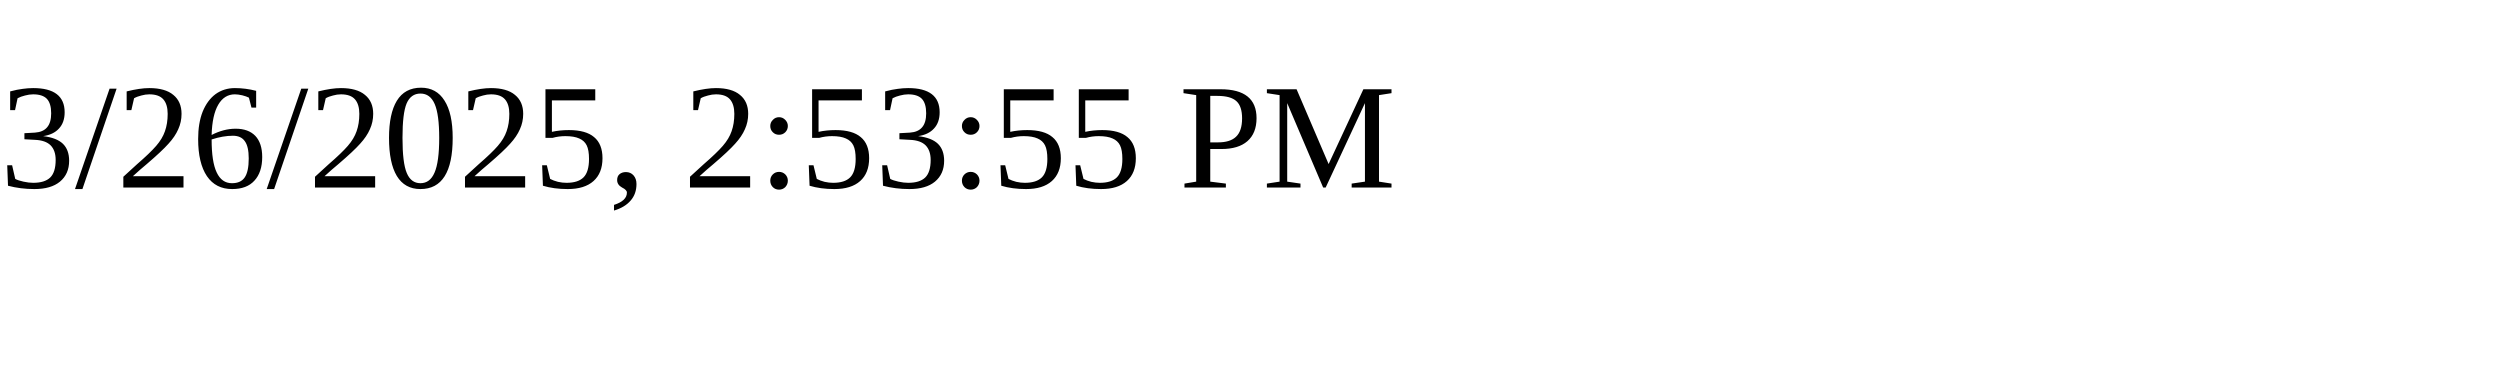
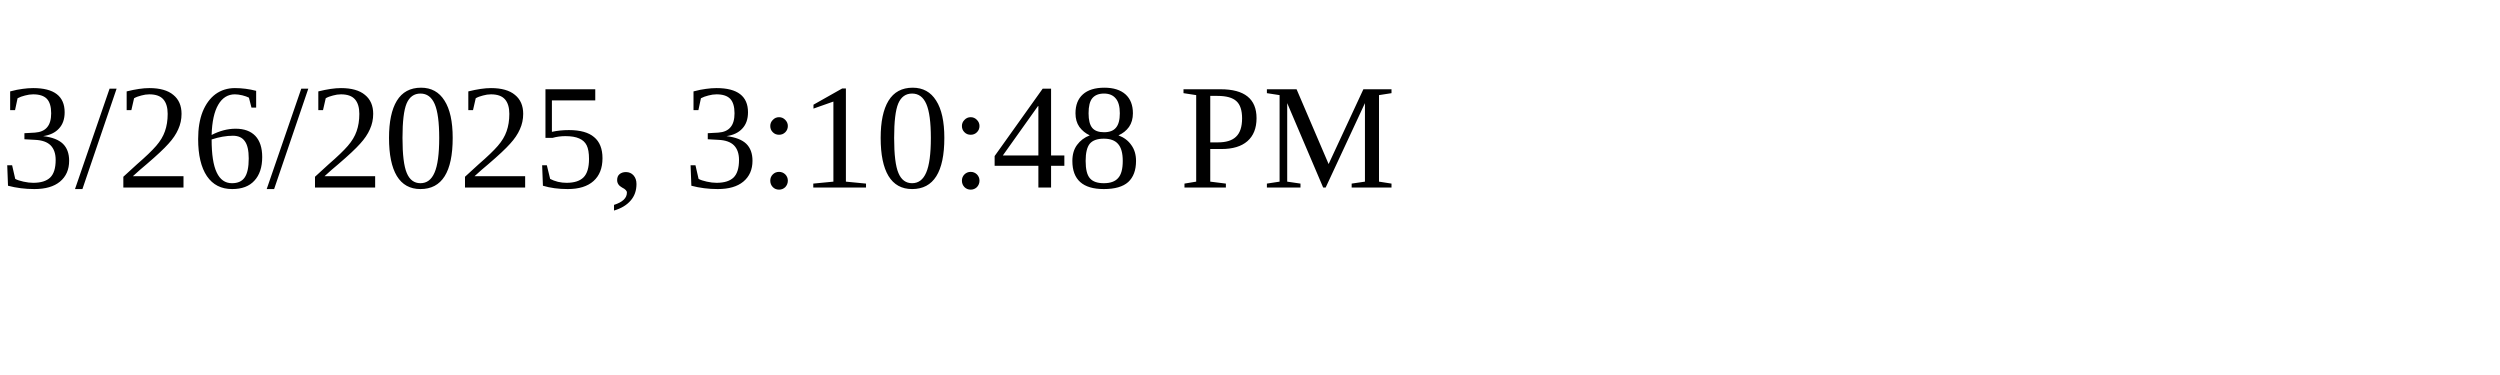
<svg xmlns="http://www.w3.org/2000/svg" height="30" width="200">
-   <text x="0" y="15">3/26/2025, 2:53:55 PM</text>
+   <text x="0" y="15">3/26/2025, 3:10:48 PM</text>
</svg>
